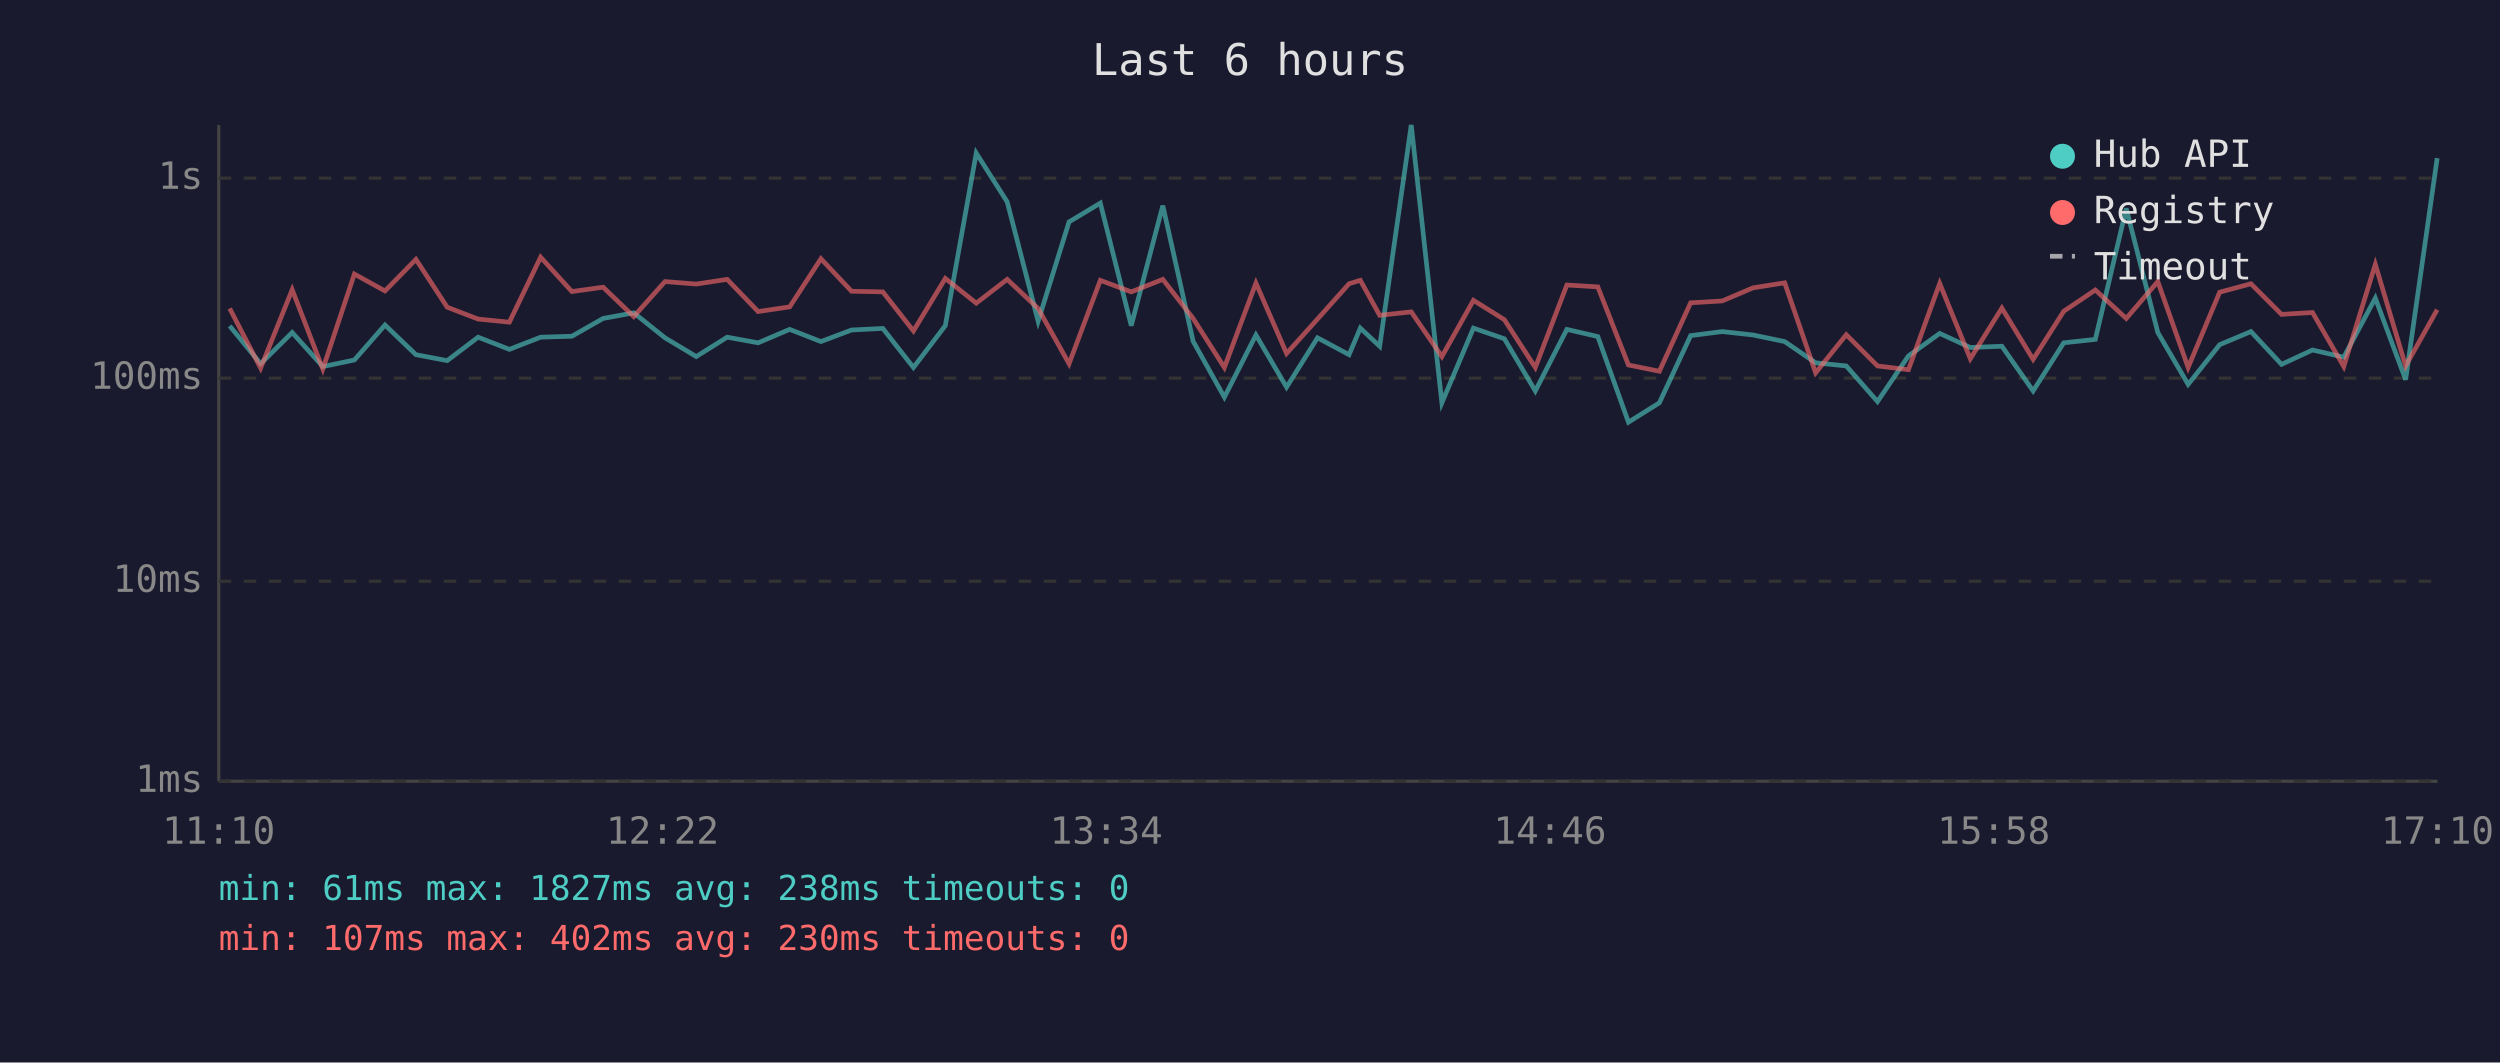
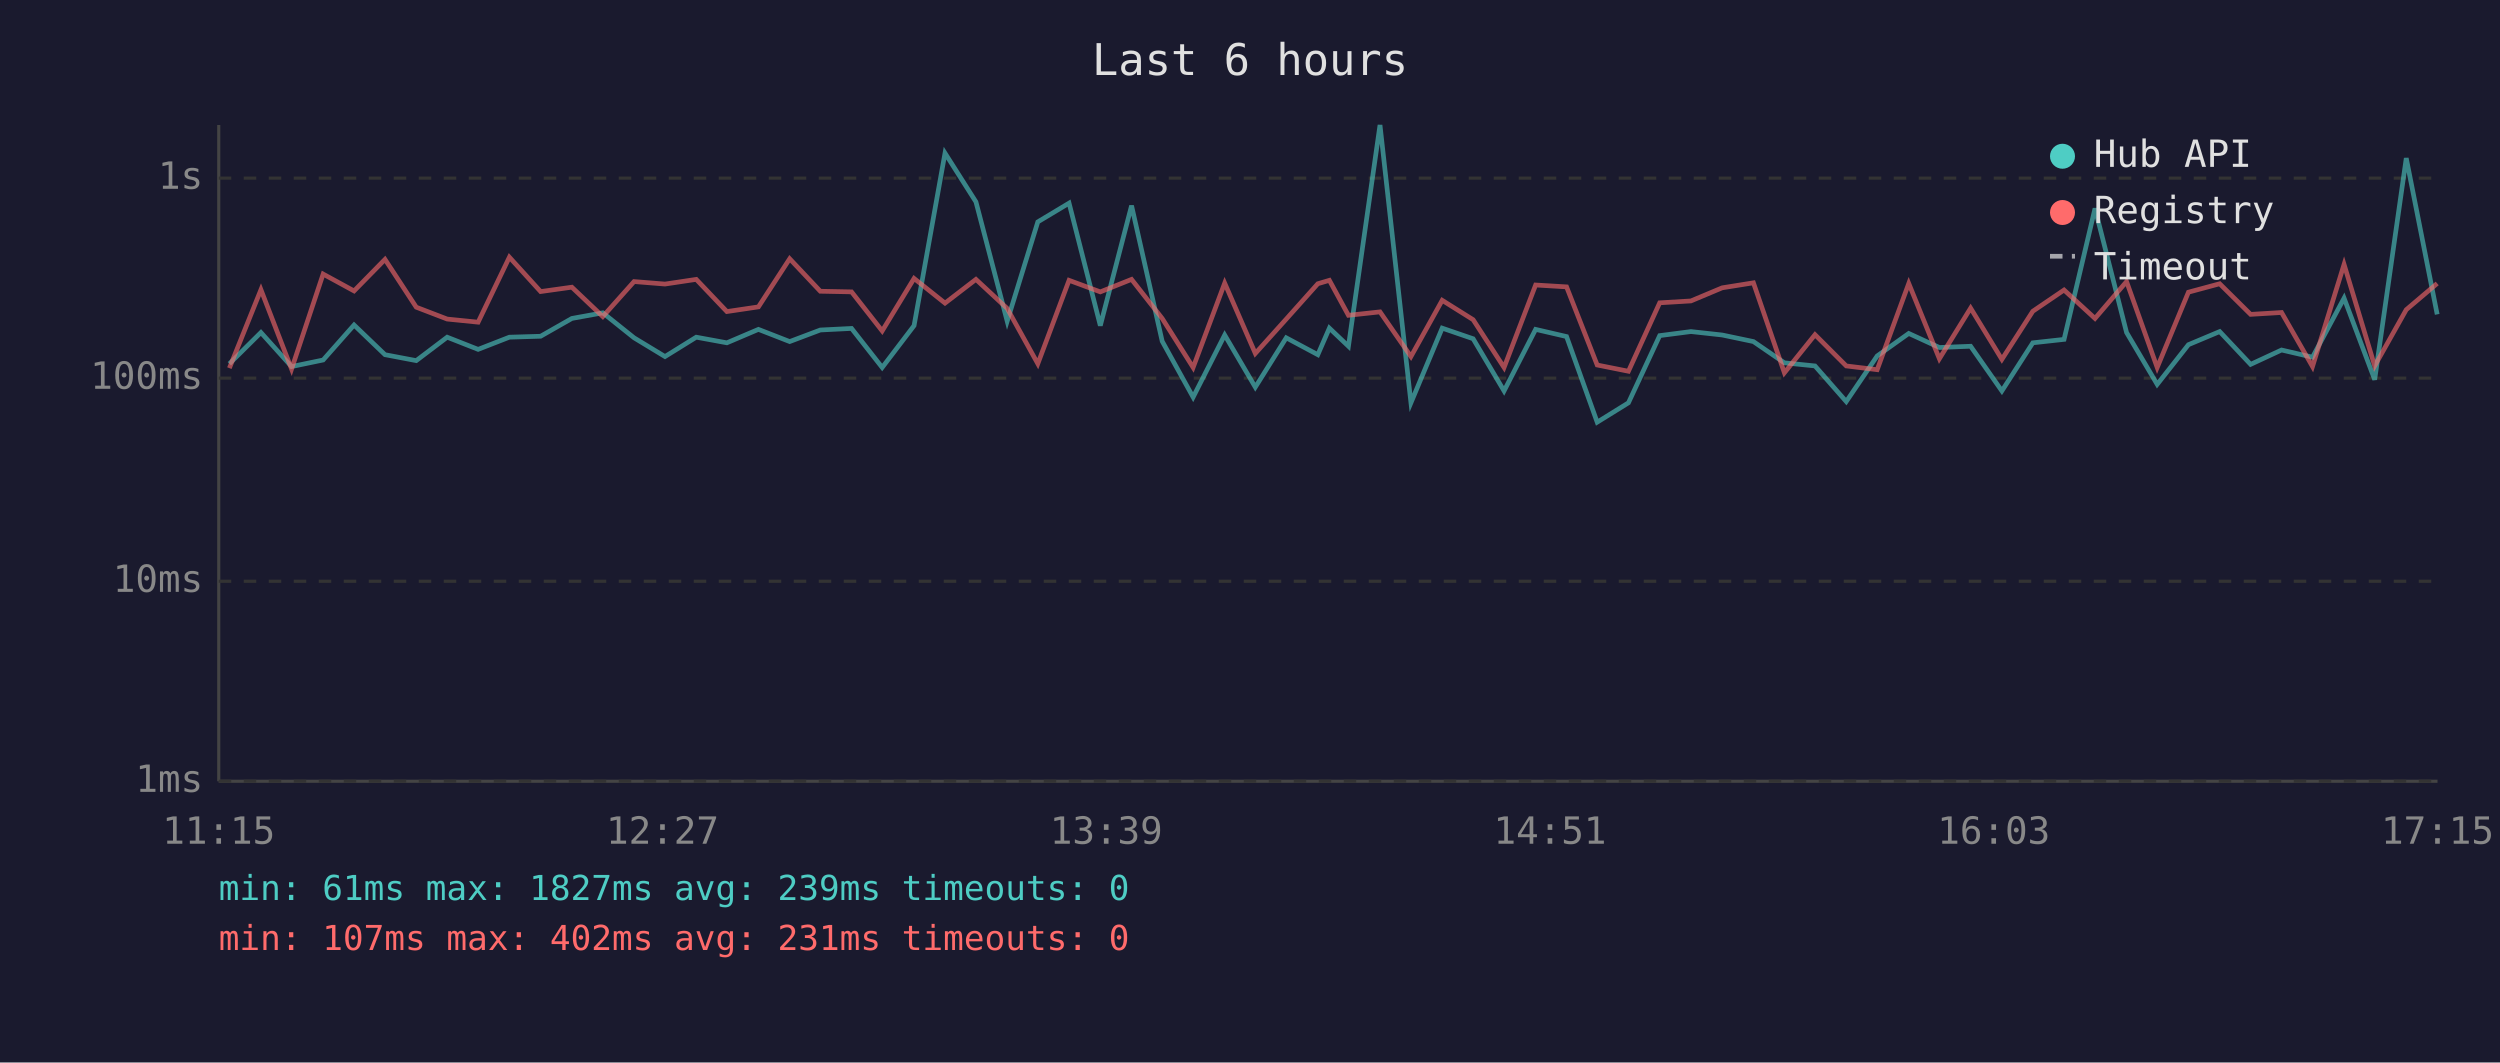
<svg xmlns="http://www.w3.org/2000/svg" viewBox="0 0 800 340" font-family="monospace" font-size="12">
  <rect width="800" height="340" fill="#1a1a2e" />
  <text x="400" y="24" fill="#e0e0e0" font-size="14" text-anchor="middle">Last 6 hours</text>
  <line x1="70" y1="40" x2="70" y2="250" stroke="#444" stroke-width="1" />
  <line x1="70" y1="250" x2="780" y2="250" stroke="#444" stroke-width="1" />
  <line x1="70" y1="250" x2="780" y2="250" stroke="#333" stroke-width="1" stroke-dasharray="4" />
  <text x="65" y="250" fill="#888" text-anchor="end" dominant-baseline="middle">1ms</text>
  <line x1="70" y1="186" x2="780" y2="186" stroke="#333" stroke-width="1" stroke-dasharray="4" />
  <text x="65" y="186" fill="#888" text-anchor="end" dominant-baseline="middle">10ms</text>
  <line x1="70" y1="121" x2="780" y2="121" stroke="#333" stroke-width="1" stroke-dasharray="4" />
  <text x="65" y="121" fill="#888" text-anchor="end" dominant-baseline="middle">100ms</text>
  <line x1="70" y1="57" x2="780" y2="57" stroke="#333" stroke-width="1" stroke-dasharray="4" />
  <text x="65" y="57" fill="#888" text-anchor="end" dominant-baseline="middle">1s</text>
-   <text x="70" y="270" fill="#888" text-anchor="middle">11:10</text>
-   <text x="212" y="270" fill="#888" text-anchor="middle">12:22</text>
-   <text x="354" y="270" fill="#888" text-anchor="middle">13:34</text>
-   <text x="496" y="270" fill="#888" text-anchor="middle">14:46</text>
-   <text x="638" y="270" fill="#888" text-anchor="middle">15:58</text>
-   <text x="780" y="270" fill="#888" text-anchor="middle">17:10</text>
-   <polyline points="73.5,104.3 83.4,116.4 93.5,106.4 103.3,117.3 113.4,115.2 123.2,104.0 133.1,113.5 143.1,115.4 153.0,107.9 163.0,111.8 173.0,107.9 183.0,107.6 193.0,101.9 202.8,100.1 212.8,108.1 222.8,114.1 232.7,107.9 242.6,109.7 252.7,105.4 262.7,109.3 272.5,105.6 282.5,105.1 292.3,117.6 302.5,104.2 312.4,49.0 322.3,64.6 332.2,102.8 342.1,71.0 352.1,65.0 362.0,104.2 372.1,65.8 381.8,109.2 391.8,127.1 401.9,107.2 411.7,123.9 421.6,108.1 431.7,113.5 435.3,105.0 441.5,110.8 451.6,40.0 461.4,128.9 471.5,105.0 481.4,108.4 491.3,125.1 501.4,105.4 511.3,107.7 521.1,135.1 531.0,128.9 541.0,107.4 551.1,106.1 561.0,107.2 571.1,109.3 581.0,116.1 590.8,117.1 600.8,128.5 610.7,113.9 620.7,106.7 630.5,111.2 640.6,110.8 650.6,125.1 660.4,109.7 670.5,108.6 680.4,66.7 690.5,106.4 700.2,123.0 710.3,110.3 720.3,106.1 730.1,116.6 740.0,112.0 750.0,114.3 760.1,95.4 769.8,121.5 779.9,50.6" fill="none" stroke="#4ecdc4" stroke-width="1.5" opacity="0.6" />
-   <polyline points="73.5,98.7 83.4,117.8 93.5,92.7 103.3,118.1 113.4,87.7 123.2,93.1 133.1,83.0 143.1,98.3 153.0,102.1 163.0,103.1 173.0,82.3 183.0,93.3 193.0,91.9 202.8,101.3 212.8,90.1 222.8,90.9 232.7,89.4 242.6,99.7 252.7,98.2 262.7,82.8 272.5,93.2 282.5,93.4 292.3,105.9 302.5,89.1 312.4,97.0 322.3,89.4 332.2,98.7 342.1,116.4 352.1,89.7 362.0,93.4 372.1,89.4 381.8,101.9 391.8,117.6 401.9,90.6 411.7,113.1 421.6,102.1 431.7,90.8 435.3,89.7 441.5,100.9 451.6,99.8 461.4,114.1 471.5,96.1 481.4,102.3 491.3,117.6 501.4,91.2 511.3,91.8 521.1,116.8 531.0,118.8 541.0,96.9 551.1,96.3 561.0,92.1 571.1,90.5 581.0,119.3 590.8,107.1 600.8,117.1 610.7,118.3 620.7,90.7 630.5,114.8 640.6,98.6 650.6,115.0 660.4,99.6 670.5,92.8 680.4,101.9 690.5,90.1 700.2,117.6 710.3,93.5 720.3,90.8 730.1,100.6 740.0,100.0 750.0,117.3 760.1,84.6 769.8,117.1 779.9,99.1" fill="none" stroke="#ff6b6b" stroke-width="1.5" opacity="0.6" />
+   <text x="70" y="270" fill="#888" text-anchor="middle">11:15</text>
+   <text x="212" y="270" fill="#888" text-anchor="middle">12:27</text>
+   <text x="354" y="270" fill="#888" text-anchor="middle">13:39</text>
+   <text x="496" y="270" fill="#888" text-anchor="middle">14:51</text>
+   <text x="638" y="270" fill="#888" text-anchor="middle">16:03</text>
+   <text x="780" y="270" fill="#888" text-anchor="middle">17:15</text>
+   <polyline points="73.4,116.4 83.5,106.4 93.3,117.3 103.4,115.2 113.3,104.0 123.2,113.5 133.2,115.4 143.1,107.9 153.0,111.8 163.0,107.9 173.0,107.6 183.0,101.9 192.9,100.1 202.9,108.1 212.8,114.1 222.8,107.9 232.6,109.7 242.7,105.4 252.7,109.3 262.5,105.6 272.5,105.1 282.3,117.6 292.5,104.2 302.4,49.0 312.3,64.6 322.3,102.8 332.1,71.0 342.1,65.0 352.1,104.2 362.1,65.8 371.9,109.2 381.8,127.1 391.9,107.2 401.7,123.9 411.6,108.1 421.7,113.5 425.4,105.0 431.5,110.8 441.6,40.0 451.5,128.9 461.5,105.0 471.4,108.4 481.3,125.1 491.4,105.4 501.3,107.7 511.1,135.1 521.1,128.9 531.1,107.4 541.1,106.1 551.1,107.2 561.1,109.3 571.0,116.1 580.8,117.1 590.8,128.5 600.7,113.9 610.8,106.7 620.6,111.2 630.6,110.8 640.6,125.1 650.5,109.7 660.5,108.6 670.4,66.7 680.5,106.4 690.3,123.0 700.3,110.3 710.3,106.1 720.2,116.6 730.1,112.0 740.0,114.3 750.1,95.4 759.9,121.5 770.0,50.6 779.9,100.6" fill="none" stroke="#4ecdc4" stroke-width="1.5" opacity="0.6" />
+   <polyline points="73.4,117.8 83.5,92.7 93.3,118.1 103.4,87.7 113.3,93.1 123.2,83.0 133.2,98.3 143.1,102.1 153.0,103.1 163.0,82.3 173.0,93.3 183.0,91.9 192.9,101.3 202.9,90.1 212.8,90.9 222.8,89.4 232.6,99.7 242.7,98.2 252.7,82.8 262.5,93.2 272.5,93.4 282.3,105.9 292.5,89.1 302.4,97.0 312.3,89.4 322.3,98.7 332.1,116.4 342.1,89.7 352.1,93.4 362.1,89.4 371.9,101.9 381.8,117.6 391.9,90.6 401.7,113.1 411.6,102.1 421.7,90.8 425.4,89.7 431.5,100.9 441.6,99.8 451.5,114.1 461.5,96.1 471.4,102.3 481.3,117.6 491.4,91.2 501.3,91.8 511.1,116.8 521.1,118.8 531.1,96.9 541.1,96.3 551.1,92.1 561.1,90.5 571.0,119.3 580.8,107.1 590.8,117.1 600.7,118.3 610.8,90.7 620.6,114.8 630.6,98.6 640.6,115.0 650.5,99.6 660.5,92.8 670.4,101.9 680.5,90.1 690.3,117.6 700.3,93.5 710.3,90.8 720.2,100.6 730.1,100.0 740.0,117.3 750.1,84.6 759.9,117.1 770.0,99.1 779.9,90.7" fill="none" stroke="#ff6b6b" stroke-width="1.5" opacity="0.6" />
  <circle cx="660" cy="50" r="4" fill="#4ecdc4" />
  <text x="670" y="50" fill="#e0e0e0" dominant-baseline="middle">Hub API</text>
  <circle cx="660" cy="68" r="4" fill="#ff6b6b" />
  <text x="670" y="68" fill="#e0e0e0" dominant-baseline="middle">Registry</text>
  <line x1="656" y1="82" x2="664" y2="82" stroke="#e0e0e0" stroke-width="1.5" stroke-dasharray="4,3" opacity="0.7" />
  <text x="670" y="86" fill="#e0e0e0" dominant-baseline="middle">Timeout</text>
-   <text x="70" y="288" fill="#4ecdc4" font-size="11">min: 61ms  max: 1827ms  avg: 238ms  timeouts: 0</text>
-   <text x="70" y="304" fill="#ff6b6b" font-size="11">min: 107ms  max: 402ms  avg: 230ms  timeouts: 0</text>
+   <text x="70" y="288" fill="#4ecdc4" font-size="11">min: 61ms  max: 1827ms  avg: 239ms  timeouts: 0</text>
+   <text x="70" y="304" fill="#ff6b6b" font-size="11">min: 107ms  max: 402ms  avg: 231ms  timeouts: 0</text>
</svg>
